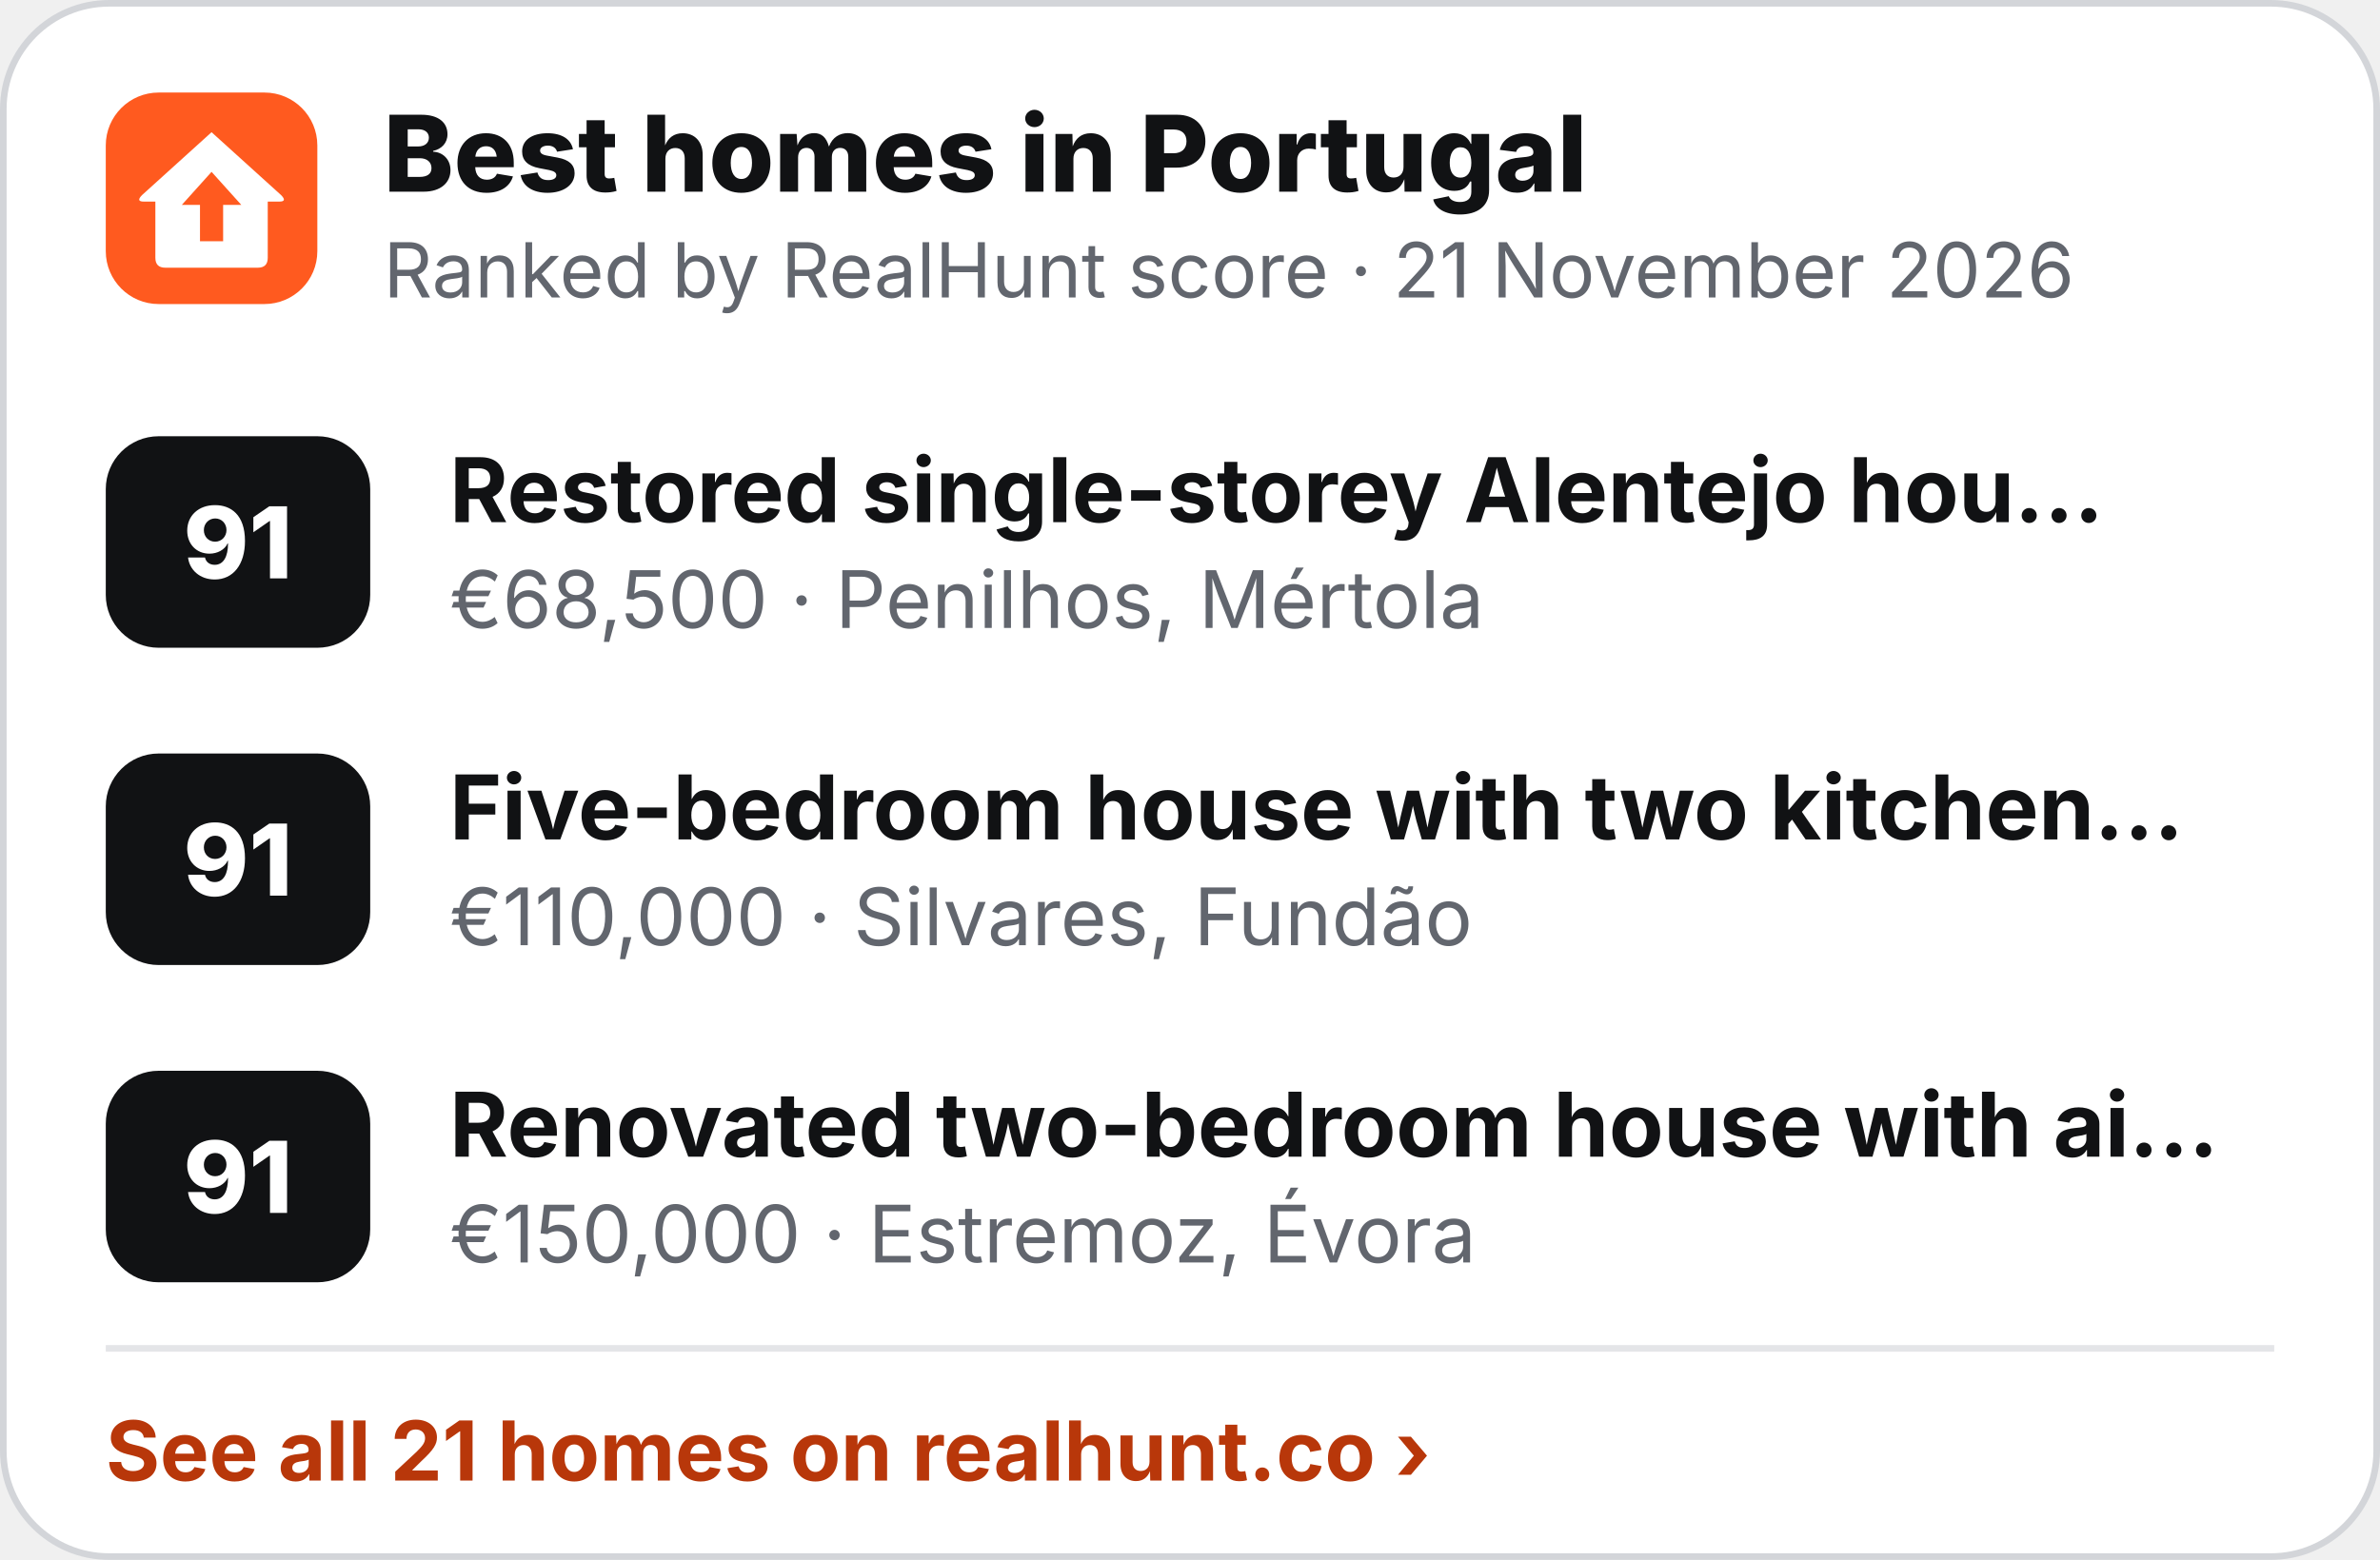
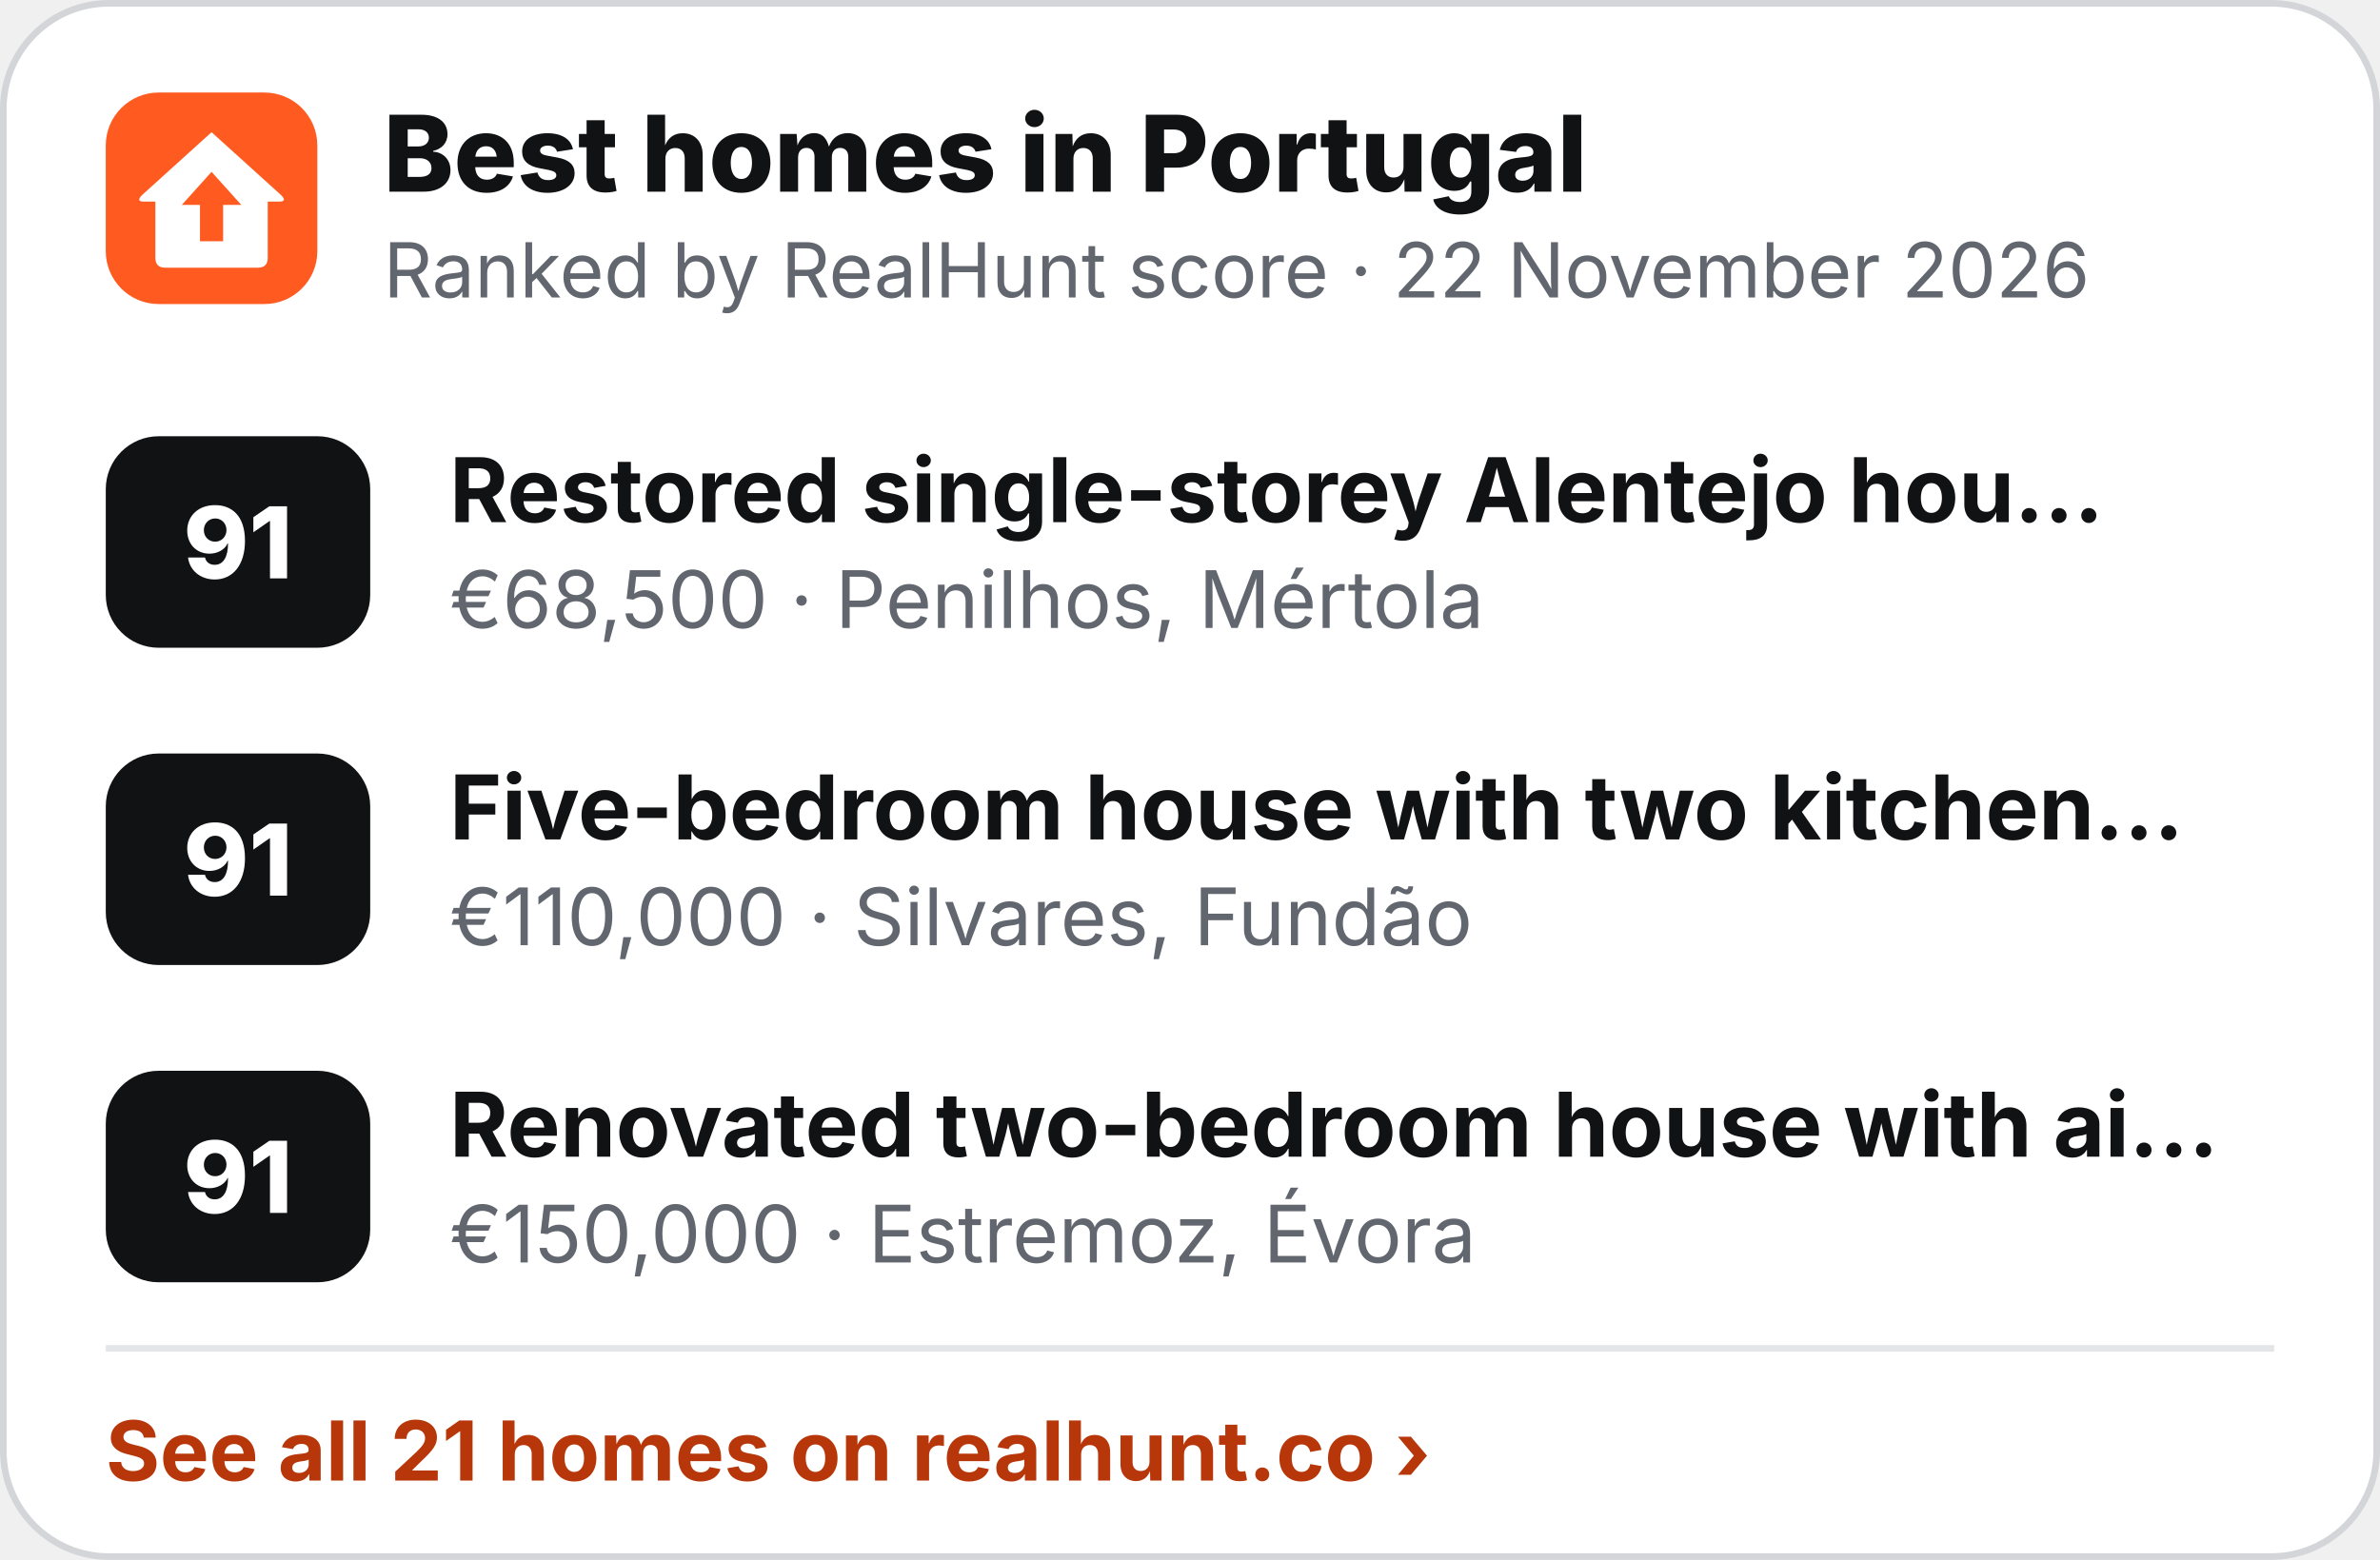
<svg xmlns="http://www.w3.org/2000/svg" width="360" height="236" viewBox="0 0 360 236" role="img" aria-label="Best homes in Portugal">
  <rect x=".5" y=".5" width="359" height="235" rx="16" fill="#fff" stroke="#D3D5D9" />
  <g transform="translate(16 14) scale(.5)">
    <rect width="64" height="64" rx="16" fill="#FF5A1F" />
    <path d="M32 12 L53 31 Q55 33 52.5 33 L49 33 L49 50 Q49 53 46 53 L18 53 Q15 53 15 50 L15 33 L11.5 33 Q9 33 11 31 Z" fill="#fff" />
    <path d="M32 24 L41 34 L35.5 34 L35.5 45 L28.5 45 L28.5 34 L23 34 Z" fill="#FF5A1F" />
  </g>
  <text x="58" y="29" font-family="Inter,'Segoe UI',Helvetica,Arial,sans-serif" font-size="16" font-weight="800" fill="#111214">Best homes in Portugal</text>
-   <text x="58" y="45" font-family="Inter,'Segoe UI',Helvetica,Arial,sans-serif" font-size="11.5" fill="#62666E">Ranked by RealHunt score · 21 November 2026</text>
+   <text x="58" y="45" font-family="Inter,'Segoe UI',Helvetica,Arial,sans-serif" font-size="11.5" fill="#62666E">Ranked by RealHunt score · 22 November 2026</text>
  <rect x="16" y="66" width="40" height="32" rx="8" fill="#111214" />
  <text x="36" y="87.5" text-anchor="middle" font-family="Inter,'Segoe UI',Helvetica,Arial,sans-serif" font-size="15" font-weight="800" fill="#fff">91</text>
  <text x="68" y="79" font-family="Inter,'Segoe UI',Helvetica,Arial,sans-serif" font-size="13.5" font-weight="700" fill="#111214">Restored single-storey Alentejo hou…</text>
  <text x="68" y="95" font-family="Inter,'Segoe UI',Helvetica,Arial,sans-serif" font-size="12" fill="#62666E">€68,500 · Penilhos, Mértola</text>
  <rect x="16" y="114" width="40" height="32" rx="8" fill="#111214" />
  <text x="36" y="135.5" text-anchor="middle" font-family="Inter,'Segoe UI',Helvetica,Arial,sans-serif" font-size="15" font-weight="800" fill="#fff">91</text>
  <text x="68" y="127" font-family="Inter,'Segoe UI',Helvetica,Arial,sans-serif" font-size="13.5" font-weight="700" fill="#111214">Five-bedroom house with two kitchen…</text>
  <text x="68" y="143" font-family="Inter,'Segoe UI',Helvetica,Arial,sans-serif" font-size="12" fill="#62666E">€110,000 · Silvares, Fundão</text>
  <rect x="16" y="162" width="40" height="32" rx="8" fill="#111214" />
  <text x="36" y="183.5" text-anchor="middle" font-family="Inter,'Segoe UI',Helvetica,Arial,sans-serif" font-size="15" font-weight="800" fill="#fff">91</text>
  <text x="68" y="175" font-family="Inter,'Segoe UI',Helvetica,Arial,sans-serif" font-size="13.5" font-weight="700" fill="#111214">Renovated two-bedroom house with ai…</text>
  <text x="68" y="191" font-family="Inter,'Segoe UI',Helvetica,Arial,sans-serif" font-size="12" fill="#62666E">€150,000 · Estremoz, Évora</text>
  <line x1="16" y1="204" x2="344" y2="204" stroke="#E4E5E8" />
  <text x="16" y="224" font-family="Inter,'Segoe UI',Helvetica,Arial,sans-serif" font-size="12.5" font-weight="700" fill="#B8370A">See all 21 homes on realhunt.co ›</text>
</svg>
